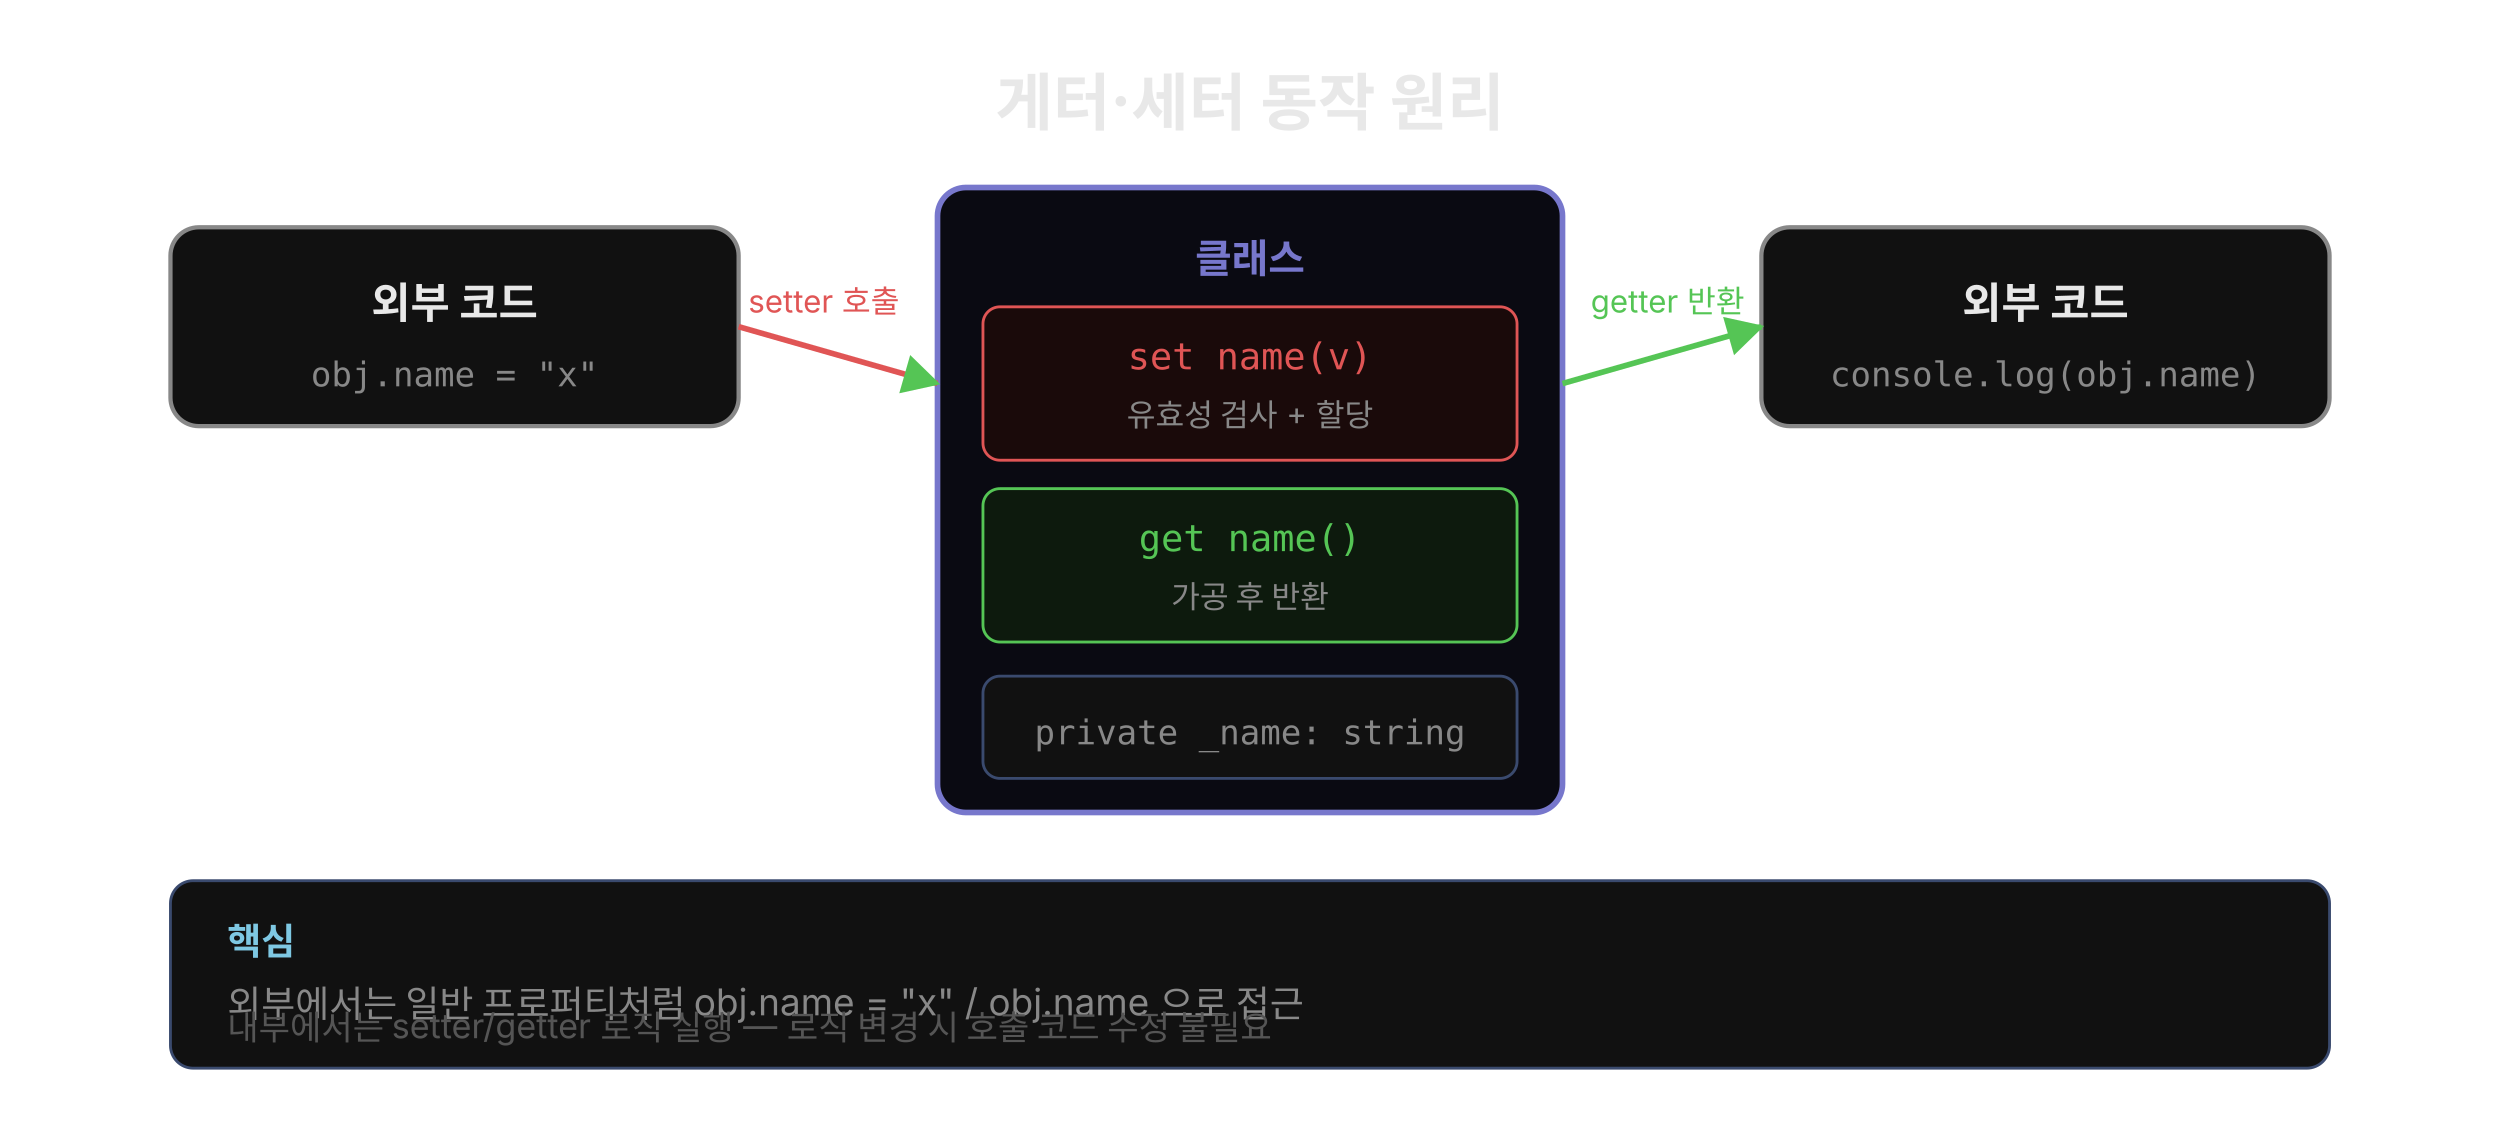
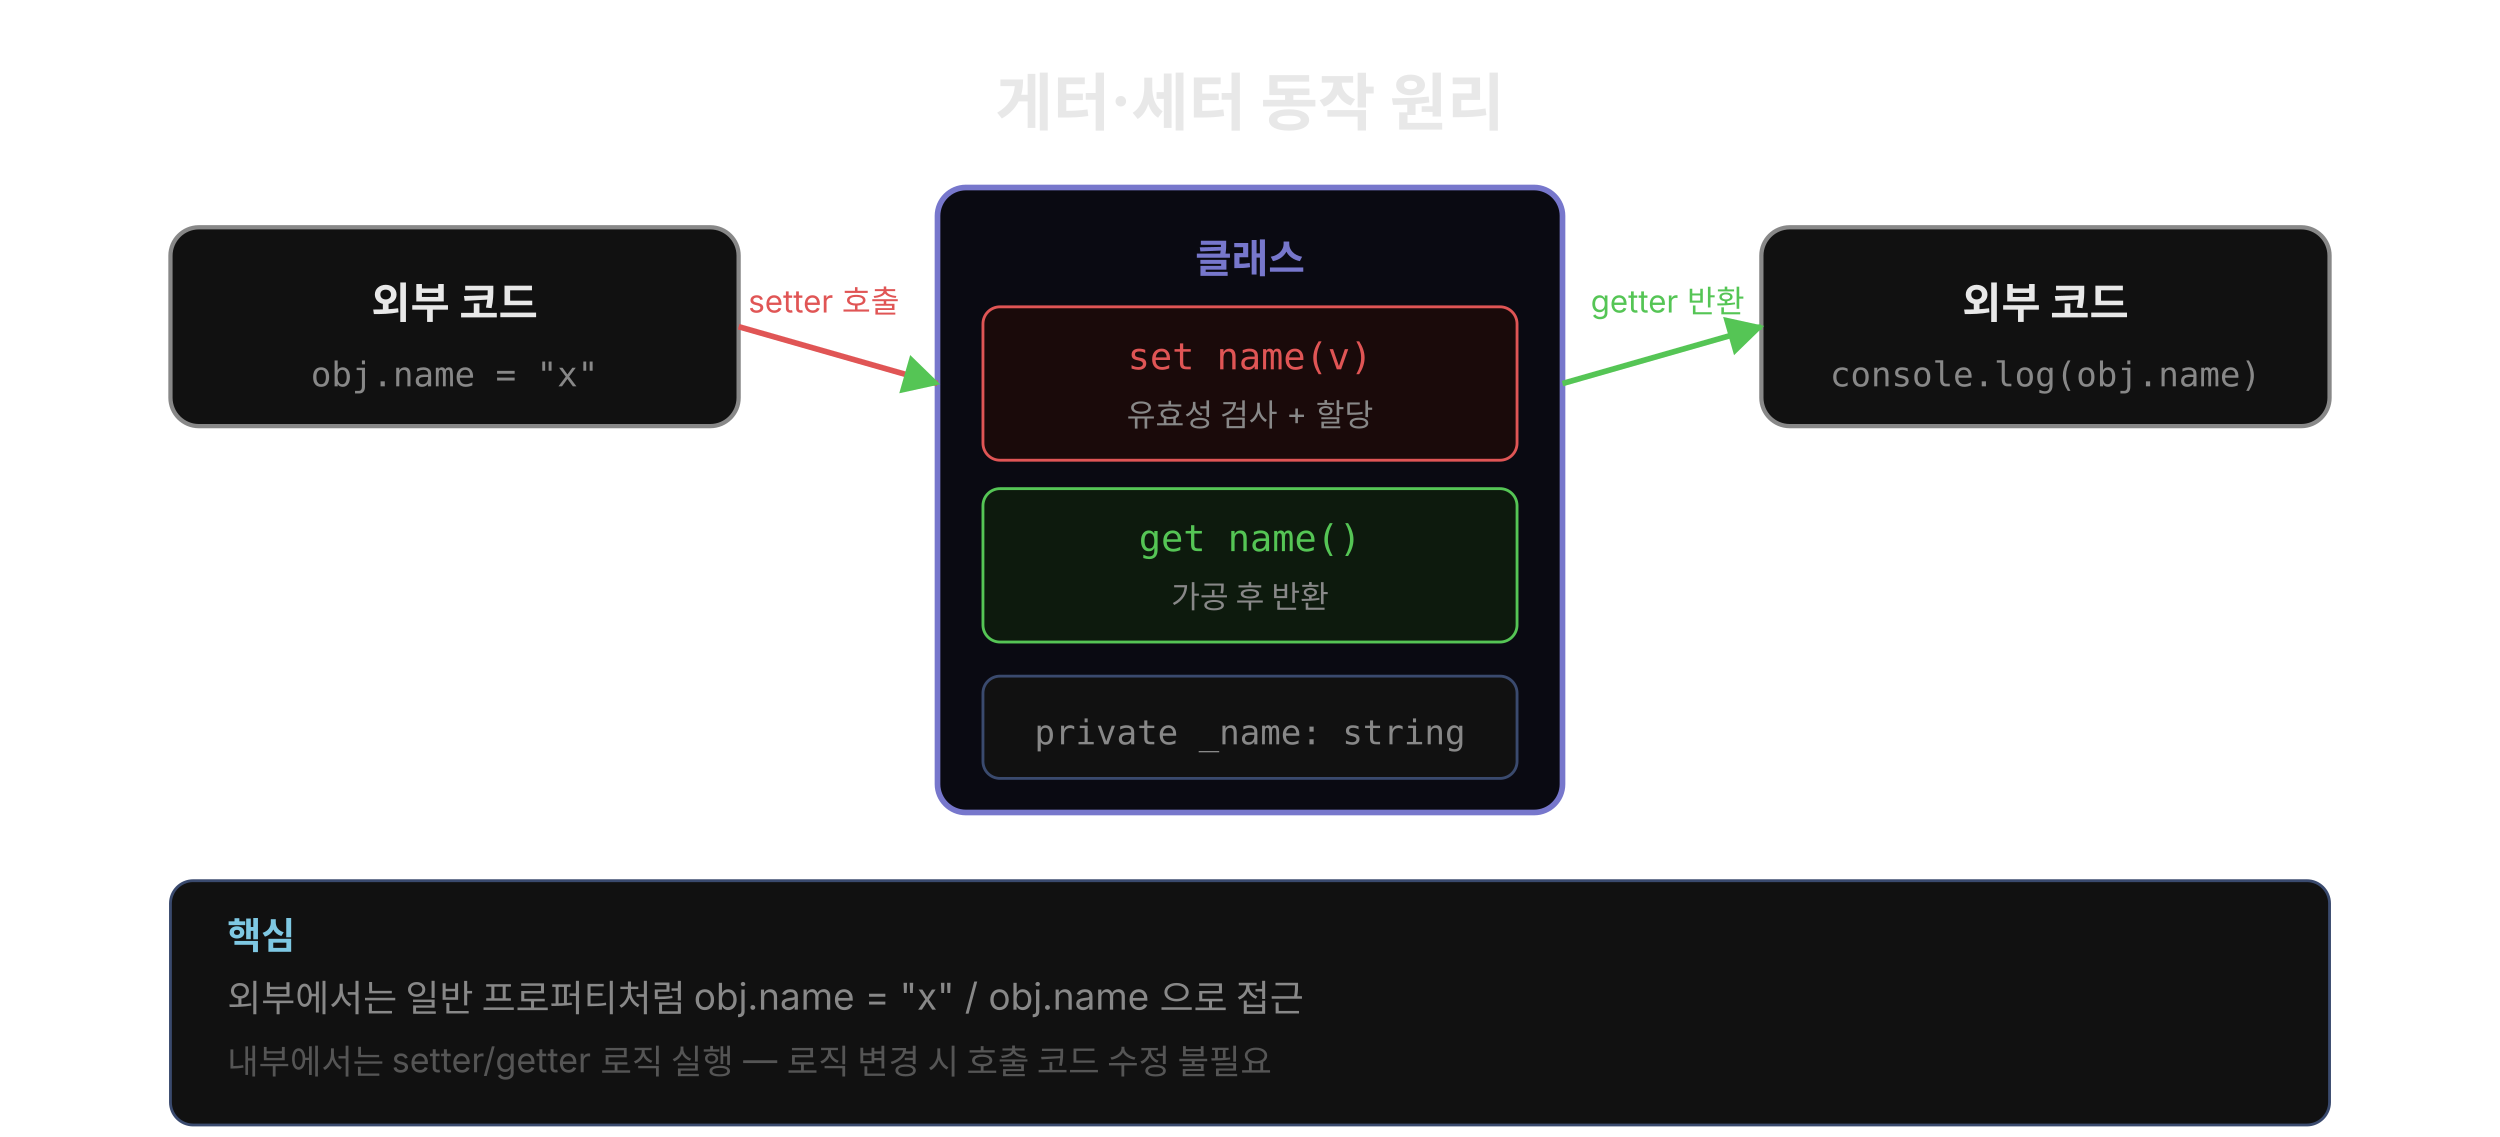
<svg xmlns="http://www.w3.org/2000/svg" width="880" viewBox="0 0 880 400" style="background:#0a0a0a;border-radius:12px">
  <defs>
    <marker id="arrL" viewBox="0 0 14 14" refX="2" refY="7" markerUnits="userSpaceOnUse" markerWidth="14" markerHeight="14" orient="auto">
      <path d="M 14 0 L 1 7 L 14 14 z" fill="#7ec8e3" />
    </marker>
    <marker id="arrR" viewBox="0 0 14 14" refX="12" refY="7" markerUnits="userSpaceOnUse" markerWidth="14" markerHeight="14" orient="auto">
      <path d="M 0 0 L 13 7 L 0 14 z" fill="#55c555" />
    </marker>
  </defs>
  <text x="440" y="44" font-family="'Wanted Sans Variable','Wanted Sans',-apple-system,sans-serif" font-size="22" font-weight="700" fill="#e8e8e8" text-anchor="middle">게터·세터 동작 원리</text>
  <rect x="60" y="80" width="200" height="70" rx="10" fill="#111" stroke="#888" stroke-width="1.5" />
  <text x="160" y="112" font-family="'Wanted Sans Variable','Wanted Sans',-apple-system,sans-serif" font-size="15" font-weight="600" fill="#e8e8e8" text-anchor="middle">외부 코드</text>
  <text x="160" y="136" font-family="'JetBrains Mono','Menlo','Consolas',monospace" font-size="12" fill="#888" text-anchor="middle">obj.name = "x"</text>
  <rect x="330" y="66" width="220" height="220" rx="10" fill="#0a0a12" stroke="#7777cc" stroke-width="2" />
  <text x="440" y="96" font-family="'Wanted Sans Variable','Wanted Sans',-apple-system,sans-serif" font-size="14" font-weight="600" fill="#7777cc" text-anchor="middle">클래스</text>
  <rect x="346" y="108" width="188" height="54" rx="6" fill="#1a0a0a" stroke="#e05555" stroke-width="1" />
  <text x="440" y="130" font-family="'JetBrains Mono','Menlo','Consolas',monospace" font-size="13" fill="#e05555" text-anchor="middle">set name(v)</text>
  <text x="440" y="150" font-family="'Wanted Sans Variable','Wanted Sans',-apple-system,sans-serif" font-size="11" fill="#888" text-anchor="middle">유효성 검사 + 할당</text>
  <rect x="346" y="172" width="188" height="54" rx="6" fill="#0d1a0d" stroke="#55c555" stroke-width="1" />
  <text x="440" y="194" font-family="'JetBrains Mono','Menlo','Consolas',monospace" font-size="13" fill="#55c555" text-anchor="middle">get name()</text>
  <text x="440" y="214" font-family="'Wanted Sans Variable','Wanted Sans',-apple-system,sans-serif" font-size="11" fill="#888" text-anchor="middle">가공 후 반환</text>
  <rect x="346" y="238" width="188" height="36" rx="6" fill="#111" stroke="#3a4a6e" stroke-width="1" />
  <text x="440" y="262" font-family="'JetBrains Mono','Menlo','Consolas',monospace" font-size="12" fill="#888" text-anchor="middle">private _name: string</text>
  <rect x="620" y="80" width="200" height="70" rx="10" fill="#111" stroke="#888" stroke-width="1.5" />
  <text x="720" y="112" font-family="'Wanted Sans Variable','Wanted Sans',-apple-system,sans-serif" font-size="15" font-weight="600" fill="#e8e8e8" text-anchor="middle">외부 코드</text>
  <text x="720" y="136" font-family="'JetBrains Mono','Menlo','Consolas',monospace" font-size="12" fill="#888" text-anchor="middle">console.log(obj.name)</text>
  <line x1="260" y1="115" x2="330" y2="135" stroke="#e05555" stroke-width="2" marker-end="url(#arrR)" />
  <text x="290" y="110" font-family="'Wanted Sans Variable','Wanted Sans',-apple-system,sans-serif" font-size="11" fill="#e05555" text-anchor="middle">setter 호출</text>
  <line x1="550" y1="135" x2="620" y2="115" stroke="#55c555" stroke-width="2" marker-end="url(#arrR)" />
  <text x="587" y="110" font-family="'Wanted Sans Variable','Wanted Sans',-apple-system,sans-serif" font-size="11" fill="#55c555" text-anchor="middle">getter 반환</text>
-   <rect x="60" y="310" width="760" height="66" rx="8" fill="#111111" stroke="#3a4a6e" stroke-width="1" />
-   <text x="80" y="336" font-family="'Wanted Sans Variable','Wanted Sans',-apple-system,sans-serif" font-size="13" font-weight="600" fill="#7ec8e3">핵심</text>
-   <text x="80" y="358" font-family="'Wanted Sans Variable','Wanted Sans',-apple-system,sans-serif" font-size="13" fill="#888">외부에서는 일반 프로퍼티처럼 obj.name = "x" / obj.name 으로 접근</text>
-   <text x="80" y="366" font-family="'Wanted Sans Variable','Wanted Sans',-apple-system,sans-serif" font-size="12" fill="#555">내부에서는 setter/getter 로직 실행 — 로직 변경 시 호출 코드 수정 불필요</text>
+   <rect x="60" y="310" width="760" height="86" rx="8" fill="#111111" stroke="#3a4a6e" stroke-width="1" />
+   <text x="80" y="334" font-family="'Wanted Sans Variable','Wanted Sans',-apple-system,sans-serif" font-size="13" font-weight="600" fill="#7ec8e3">핵심</text>
+   <text x="80" y="356" font-family="'Wanted Sans Variable','Wanted Sans',-apple-system,sans-serif" font-size="13" fill="#888">외부에서는 일반 프로퍼티처럼 obj.name = "x" / obj.name 으로 접근</text>
+   <text x="80" y="378" font-family="'Wanted Sans Variable','Wanted Sans',-apple-system,sans-serif" font-size="12" fill="#555">내부에서는 setter/getter 로직 실행 — 로직 변경 시 호출 코드 수정 불필요</text>
</svg>
